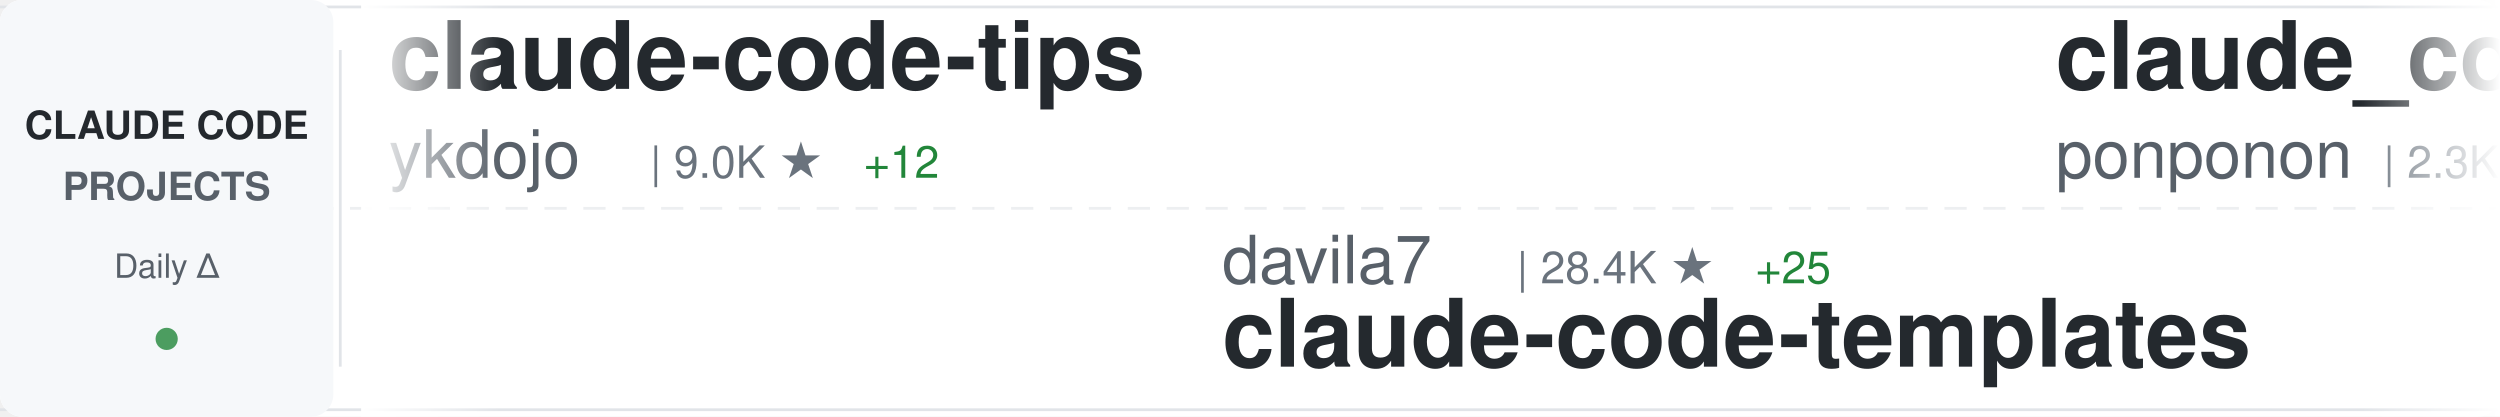
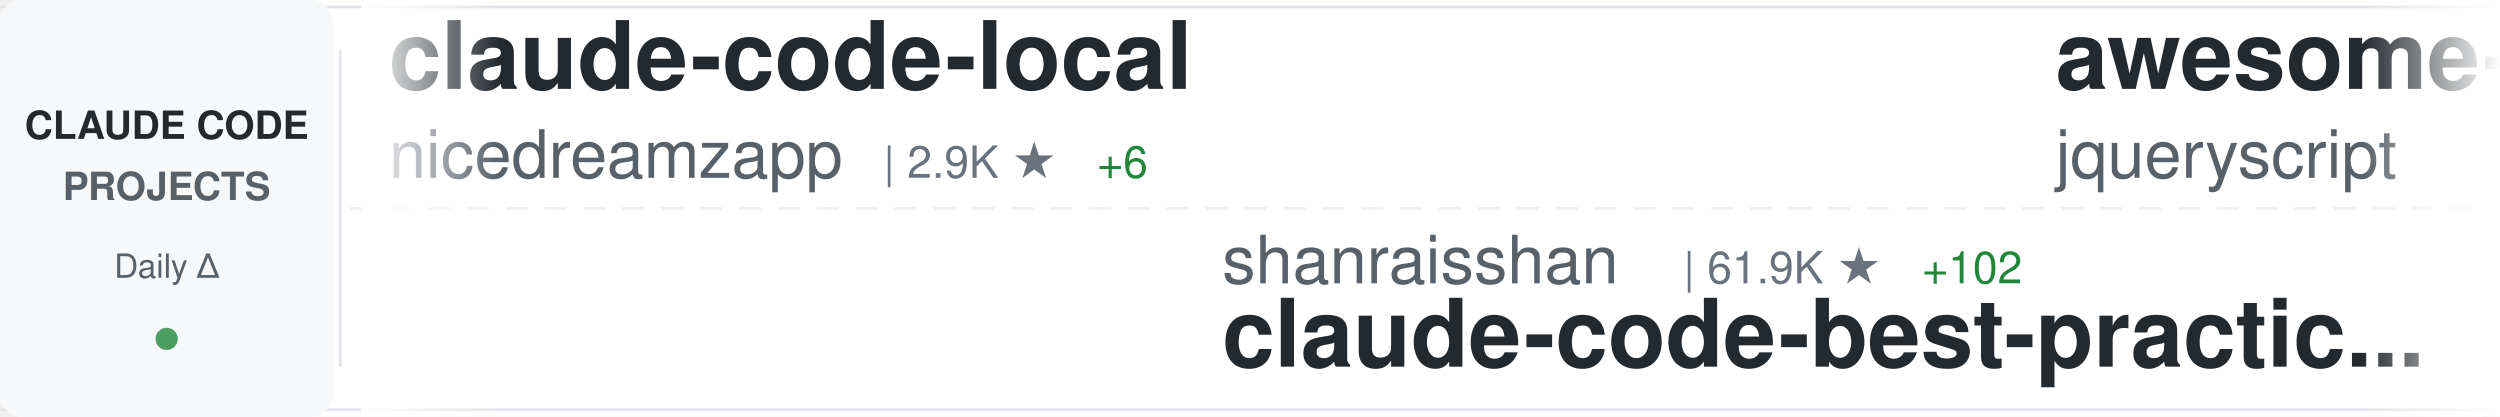
<svg xmlns="http://www.w3.org/2000/svg" width="900" height="150">
  <defs>
    <linearGradient id="awesomeLeftFade" x1="0%" y1="0%" x2="100%" y2="0%">
      <stop offset="0%" style="stop-color:#ffffff;stop-opacity:1" />
      <stop offset="100%" style="stop-color:#ffffff;stop-opacity:0" />
    </linearGradient>
    <linearGradient id="awesomeRightFade" x1="0%" y1="0%" x2="100%" y2="0%">
      <stop offset="0%" style="stop-color:#ffffff;stop-opacity:0" />
      <stop offset="100%" style="stop-color:#ffffff;stop-opacity:1" />
    </linearGradient>
  </defs>
  <rect width="900" height="150" fill="#ffffff" rx="8" />
  <rect x="0" y="2" width="900" height="1" fill="#e1e4e8" />
  <rect x="0" y="147" width="900" height="1" fill="#e1e4e8" />
  <line x1="0" y1="75" x2="900" y2="75" stroke="#e1e4e8" stroke-width="1" stroke-dasharray="8 6" opacity="0.6" />
  <rect x="0" y="0" width="120" height="150" fill="#f6f8fa" rx="8" />
  <text x="60" y="50" font-family="-apple-system, BlinkMacSystemFont, 'Segoe UI', Helvetica, Arial, sans-serif" font-size="14" font-weight="600" fill="#24292e" text-anchor="middle">CLAUDE CODE</text>
  <text x="60" y="72" font-family="-apple-system, BlinkMacSystemFont, 'Segoe UI', Helvetica, Arial, sans-serif" font-size="14" font-weight="600" fill="#586069" text-anchor="middle">PROJECTS</text>
  <text x="60" y="100" font-family="-apple-system, BlinkMacSystemFont, 'Segoe UI', Helvetica, Arial, sans-serif" font-size="12" font-weight="500" fill="#586069" text-anchor="middle">Daily Δ</text>
  <circle cx="60" cy="122" r="4" fill="#22863a" opacity="0.8" />
  <rect x="122" y="18" width="1" height="114" fill="#e1e4e8" />
  <clipPath id="awesomeTickerClip">
    <rect x="130" y="0" width="770" height="150" />
  </clipPath>
  <g clip-path="url(#awesomeTickerClip)">
    <g id="awesomeTickerItems">
      <animateTransform attributeName="transform" attributeType="XML" type="translate" from="0 0" to="-3000 0" dur="54s" repeatCount="indefinite" />
      <g transform="translate(0, 0)">
-         <text x="140" y="32" font-family="-apple-system, BlinkMacSystemFont, 'Segoe UI', Helvetica, Arial, sans-serif" font-size="34" font-weight="600" fill="#24292e">claude-code-tips</text>
-         <text x="140" y="64" font-family="-apple-system, BlinkMacSystemFont, 'Segoe UI', Helvetica, Arial, sans-serif" font-size="24" font-weight="400" fill="#586069">ykdojo</text>
-         <text x="234" y="64" font-family="-apple-system, BlinkMacSystemFont, 'Segoe UI', Helvetica, Arial, sans-serif" font-size="16" font-weight="500" fill="#6a737d">| 9.0K ★</text>
-         <text x="311" y="64" font-family="-apple-system, BlinkMacSystemFont, 'Segoe UI', Helvetica, Arial, sans-serif" font-size="16" font-weight="500" fill="#22863a"> +12</text>
+         <text x="140" y="32" font-family="-apple-system, BlinkMacSystemFont, 'Segoe UI', Helvetica, Arial, sans-serif" font-size="34" font-weight="600" fill="#24292e">claude-code-local</text>
+         <text x="140" y="64" font-family="-apple-system, BlinkMacSystemFont, 'Segoe UI', Helvetica, Arial, sans-serif" font-size="24" font-weight="400" fill="#586069">nicedreamzapp</text>
+         <text x="318" y="64" font-family="-apple-system, BlinkMacSystemFont, 'Segoe UI', Helvetica, Arial, sans-serif" font-size="16" font-weight="500" fill="#6a737d">| 2.9K ★</text>
+         <text x="395" y="64" font-family="-apple-system, BlinkMacSystemFont, 'Segoe UI', Helvetica, Arial, sans-serif" font-size="16" font-weight="500" fill="#22863a"> +6</text>
      </g>
      <g transform="translate(300, 0)">
-         <text x="140" y="102" font-family="-apple-system, BlinkMacSystemFont, 'Segoe UI', Helvetica, Arial, sans-serif" font-size="24" font-weight="400" fill="#586069">davila7</text>
-         <text x="246" y="102" font-family="-apple-system, BlinkMacSystemFont, 'Segoe UI', Helvetica, Arial, sans-serif" font-size="16" font-weight="500" fill="#6a737d">| 28.4K ★</text>
-         <text x="332" y="102" font-family="-apple-system, BlinkMacSystemFont, 'Segoe UI', Helvetica, Arial, sans-serif" font-size="16" font-weight="500" fill="#22863a"> +25</text>
-         <text x="140" y="132" font-family="-apple-system, BlinkMacSystemFont, 'Segoe UI', Helvetica, Arial, sans-serif" font-size="34" font-weight="600" fill="#24292e">claude-code-templates</text>
+         <text x="140" y="102" font-family="-apple-system, BlinkMacSystemFont, 'Segoe UI', Helvetica, Arial, sans-serif" font-size="24" font-weight="400" fill="#586069">shanraisshan</text>
+         <text x="306" y="102" font-family="-apple-system, BlinkMacSystemFont, 'Segoe UI', Helvetica, Arial, sans-serif" font-size="16" font-weight="500" fill="#6a737d">| 61.9K ★</text>
+         <text x="392" y="102" font-family="-apple-system, BlinkMacSystemFont, 'Segoe UI', Helvetica, Arial, sans-serif" font-size="16" font-weight="500" fill="#22863a"> +102</text>
+         <text x="140" y="132" font-family="-apple-system, BlinkMacSystemFont, 'Segoe UI', Helvetica, Arial, sans-serif" font-size="34" font-weight="600" fill="#24292e">claude-code-best-practic...</text>
      </g>
      <g transform="translate(600, 0)">
-         <text x="140" y="32" font-family="-apple-system, BlinkMacSystemFont, 'Segoe UI', Helvetica, Arial, sans-serif" font-size="34" font-weight="600" fill="#24292e">claude_code_src</text>
-         <text x="140" y="64" font-family="-apple-system, BlinkMacSystemFont, 'Segoe UI', Helvetica, Arial, sans-serif" font-size="24" font-weight="400" fill="#586069">ponponon</text>
-         <text x="258" y="64" font-family="-apple-system, BlinkMacSystemFont, 'Segoe UI', Helvetica, Arial, sans-serif" font-size="16" font-weight="500" fill="#6a737d">| 2.3K ★</text>
-         <text x="335" y="64" font-family="-apple-system, BlinkMacSystemFont, 'Segoe UI', Helvetica, Arial, sans-serif" font-size="16" font-weight="500" fill="#22863a"> +1</text>
+         <text x="140" y="32" font-family="-apple-system, BlinkMacSystemFont, 'Segoe UI', Helvetica, Arial, sans-serif" font-size="34" font-weight="600" fill="#24292e">awesome-claude-code</text>
+         <text x="140" y="64" font-family="-apple-system, BlinkMacSystemFont, 'Segoe UI', Helvetica, Arial, sans-serif" font-size="24" font-weight="400" fill="#586069">jqueryscript</text>
+         <text x="306" y="64" font-family="-apple-system, BlinkMacSystemFont, 'Segoe UI', Helvetica, Arial, sans-serif" font-size="16" font-weight="500" fill="#6a737d">| 455 ★</text>
+         <text x="374" y="64" font-family="-apple-system, BlinkMacSystemFont, 'Segoe UI', Helvetica, Arial, sans-serif" font-size="16" font-weight="500" fill="#22863a"> +2</text>
      </g>
      <g transform="translate(900, 0)">
-         <text x="140" y="102" font-family="-apple-system, BlinkMacSystemFont, 'Segoe UI', Helvetica, Arial, sans-serif" font-size="24" font-weight="400" fill="#586069">hangsman</text>
-         <text x="258" y="102" font-family="-apple-system, BlinkMacSystemFont, 'Segoe UI', Helvetica, Arial, sans-serif" font-size="16" font-weight="500" fill="#6a737d">| 787 ★</text>
-         <text x="140" y="132" font-family="-apple-system, BlinkMacSystemFont, 'Segoe UI', Helvetica, Arial, sans-serif" font-size="34" font-weight="600" fill="#24292e">claude-code-source</text>
+         <text x="140" y="102" font-family="-apple-system, BlinkMacSystemFont, 'Segoe UI', Helvetica, Arial, sans-serif" font-size="24" font-weight="400" fill="#586069">Cranot</text>
+         <text x="234" y="102" font-family="-apple-system, BlinkMacSystemFont, 'Segoe UI', Helvetica, Arial, sans-serif" font-size="16" font-weight="500" fill="#6a737d">| 2.8K ★</text>
+         <text x="311" y="102" font-family="-apple-system, BlinkMacSystemFont, 'Segoe UI', Helvetica, Arial, sans-serif" font-size="16" font-weight="500" fill="#22863a"> +2</text>
+         <text x="140" y="132" font-family="-apple-system, BlinkMacSystemFont, 'Segoe UI', Helvetica, Arial, sans-serif" font-size="34" font-weight="600" fill="#24292e">claude-code-guide</text>
      </g>
      <g transform="translate(1200, 0)">
-         <text x="140" y="32" font-family="-apple-system, BlinkMacSystemFont, 'Segoe UI', Helvetica, Arial, sans-serif" font-size="34" font-weight="600" fill="#24292e">Claude-code</text>
-         <text x="140" y="64" font-family="-apple-system, BlinkMacSystemFont, 'Segoe UI', Helvetica, Arial, sans-serif" font-size="24" font-weight="400" fill="#586069">fazxes</text>
-         <text x="234" y="64" font-family="-apple-system, BlinkMacSystemFont, 'Segoe UI', Helvetica, Arial, sans-serif" font-size="16" font-weight="500" fill="#6a737d">| 223 ★</text>
+         <text x="140" y="32" font-family="-apple-system, BlinkMacSystemFont, 'Segoe UI', Helvetica, Arial, sans-serif" font-size="34" font-weight="600" fill="#24292e">skills</text>
+         <text x="140" y="64" font-family="-apple-system, BlinkMacSystemFont, 'Segoe UI', Helvetica, Arial, sans-serif" font-size="24" font-weight="400" fill="#586069">anthropics</text>
+         <text x="282" y="64" font-family="-apple-system, BlinkMacSystemFont, 'Segoe UI', Helvetica, Arial, sans-serif" font-size="16" font-weight="500" fill="#6a737d">| 157.8K ★</text>
+         <text x="377" y="64" font-family="-apple-system, BlinkMacSystemFont, 'Segoe UI', Helvetica, Arial, sans-serif" font-size="16" font-weight="500" fill="#22863a"> +358</text>
      </g>
      <g transform="translate(1500, 0)">
-         <text x="140" y="102" font-family="-apple-system, BlinkMacSystemFont, 'Segoe UI', Helvetica, Arial, sans-serif" font-size="24" font-weight="400" fill="#586069">Alishahryar1</text>
-         <text x="306" y="102" font-family="-apple-system, BlinkMacSystemFont, 'Segoe UI', Helvetica, Arial, sans-serif" font-size="16" font-weight="500" fill="#6a737d">| 38.3K ★</text>
-         <text x="392" y="102" font-family="-apple-system, BlinkMacSystemFont, 'Segoe UI', Helvetica, Arial, sans-serif" font-size="16" font-weight="500" fill="#22863a"> +277</text>
-         <text x="140" y="132" font-family="-apple-system, BlinkMacSystemFont, 'Segoe UI', Helvetica, Arial, sans-serif" font-size="34" font-weight="600" fill="#24292e">free-claude-code</text>
+         <text x="140" y="102" font-family="-apple-system, BlinkMacSystemFont, 'Segoe UI', Helvetica, Arial, sans-serif" font-size="24" font-weight="400" fill="#586069">LING71671</text>
+         <text x="270" y="102" font-family="-apple-system, BlinkMacSystemFont, 'Segoe UI', Helvetica, Arial, sans-serif" font-size="16" font-weight="500" fill="#6a737d">| 906 ★</text>
+         <text x="338" y="102" font-family="-apple-system, BlinkMacSystemFont, 'Segoe UI', Helvetica, Arial, sans-serif" font-size="16" font-weight="500" fill="#22863a"> +1</text>
+         <text x="140" y="132" font-family="-apple-system, BlinkMacSystemFont, 'Segoe UI', Helvetica, Arial, sans-serif" font-size="34" font-weight="600" fill="#24292e">Open-ClaudeCode</text>
      </g>
      <g transform="translate(1800, 0)">
-         <text x="140" y="32" font-family="-apple-system, BlinkMacSystemFont, 'Segoe UI', Helvetica, Arial, sans-serif" font-size="34" font-weight="600" fill="#24292e">claude-code-analysis</text>
-         <text x="140" y="64" font-family="-apple-system, BlinkMacSystemFont, 'Segoe UI', Helvetica, Arial, sans-serif" font-size="24" font-weight="400" fill="#586069">liuup</text>
-         <text x="222" y="64" font-family="-apple-system, BlinkMacSystemFont, 'Segoe UI', Helvetica, Arial, sans-serif" font-size="16" font-weight="500" fill="#6a737d">| 3.4K ★</text>
-         <text x="299" y="64" font-family="-apple-system, BlinkMacSystemFont, 'Segoe UI', Helvetica, Arial, sans-serif" font-size="16" font-weight="500" fill="#22863a"> +13</text>
+         <text x="140" y="32" font-family="-apple-system, BlinkMacSystemFont, 'Segoe UI', Helvetica, Arial, sans-serif" font-size="34" font-weight="600" fill="#24292e">claude-howto</text>
+         <text x="140" y="64" font-family="-apple-system, BlinkMacSystemFont, 'Segoe UI', Helvetica, Arial, sans-serif" font-size="24" font-weight="400" fill="#586069">luongnv89</text>
+         <text x="270" y="64" font-family="-apple-system, BlinkMacSystemFont, 'Segoe UI', Helvetica, Arial, sans-serif" font-size="16" font-weight="500" fill="#6a737d">| 39.1K ★</text>
+         <text x="356" y="64" font-family="-apple-system, BlinkMacSystemFont, 'Segoe UI', Helvetica, Arial, sans-serif" font-size="16" font-weight="500" fill="#22863a"> +80</text>
      </g>
      <g transform="translate(2100, 0)">
-         <text x="140" y="102" font-family="-apple-system, BlinkMacSystemFont, 'Segoe UI', Helvetica, Arial, sans-serif" font-size="24" font-weight="400" fill="#586069">zebbern</text>
-         <text x="246" y="102" font-family="-apple-system, BlinkMacSystemFont, 'Segoe UI', Helvetica, Arial, sans-serif" font-size="16" font-weight="500" fill="#6a737d">| 4.4K ★</text>
-         <text x="323" y="102" font-family="-apple-system, BlinkMacSystemFont, 'Segoe UI', Helvetica, Arial, sans-serif" font-size="16" font-weight="500" fill="#22863a"> +3</text>
-         <text x="140" y="132" font-family="-apple-system, BlinkMacSystemFont, 'Segoe UI', Helvetica, Arial, sans-serif" font-size="34" font-weight="600" fill="#24292e">claude-code-guide</text>
+         <text x="140" y="102" font-family="-apple-system, BlinkMacSystemFont, 'Segoe UI', Helvetica, Arial, sans-serif" font-size="24" font-weight="400" fill="#586069">ghuntley</text>
+         <text x="258" y="102" font-family="-apple-system, BlinkMacSystemFont, 'Segoe UI', Helvetica, Arial, sans-serif" font-size="16" font-weight="500" fill="#6a737d">| 986 ★</text>
+         <text x="140" y="132" font-family="-apple-system, BlinkMacSystemFont, 'Segoe UI', Helvetica, Arial, sans-serif" font-size="34" font-weight="600" fill="#24292e">claude-code-source-code-...</text>
      </g>
      <g transform="translate(2400, 0)">
-         <text x="140" y="32" font-family="-apple-system, BlinkMacSystemFont, 'Segoe UI', Helvetica, Arial, sans-serif" font-size="34" font-weight="600" fill="#24292e">claude-code-prompts</text>
-         <text x="140" y="64" font-family="-apple-system, BlinkMacSystemFont, 'Segoe UI', Helvetica, Arial, sans-serif" font-size="24" font-weight="400" fill="#586069">repowise-dev</text>
-         <text x="306" y="64" font-family="-apple-system, BlinkMacSystemFont, 'Segoe UI', Helvetica, Arial, sans-serif" font-size="16" font-weight="500" fill="#6a737d">| 1.1K ★</text>
-         <text x="383" y="64" font-family="-apple-system, BlinkMacSystemFont, 'Segoe UI', Helvetica, Arial, sans-serif" font-size="16" font-weight="500" fill="#22863a"> +22</text>
+         <text x="140" y="32" font-family="-apple-system, BlinkMacSystemFont, 'Segoe UI', Helvetica, Arial, sans-serif" font-size="34" font-weight="600" fill="#24292e">Claude-Code-Game-Studios</text>
+         <text x="140" y="64" font-family="-apple-system, BlinkMacSystemFont, 'Segoe UI', Helvetica, Arial, sans-serif" font-size="24" font-weight="400" fill="#586069">Donchitos</text>
+         <text x="270" y="64" font-family="-apple-system, BlinkMacSystemFont, 'Segoe UI', Helvetica, Arial, sans-serif" font-size="16" font-weight="500" fill="#6a737d">| 22.5K ★</text>
+         <text x="356" y="64" font-family="-apple-system, BlinkMacSystemFont, 'Segoe UI', Helvetica, Arial, sans-serif" font-size="16" font-weight="500" fill="#22863a"> +38</text>
      </g>
      <g transform="translate(2700, 0)">
-         <text x="140" y="102" font-family="-apple-system, BlinkMacSystemFont, 'Segoe UI', Helvetica, Arial, sans-serif" font-size="24" font-weight="400" fill="#586069">VoltAgent</text>
-         <text x="270" y="102" font-family="-apple-system, BlinkMacSystemFont, 'Segoe UI', Helvetica, Arial, sans-serif" font-size="16" font-weight="500" fill="#6a737d">| 22.7K ★</text>
-         <text x="356" y="102" font-family="-apple-system, BlinkMacSystemFont, 'Segoe UI', Helvetica, Arial, sans-serif" font-size="16" font-weight="500" fill="#22863a"> +55</text>
-         <text x="140" y="132" font-family="-apple-system, BlinkMacSystemFont, 'Segoe UI', Helvetica, Arial, sans-serif" font-size="34" font-weight="600" fill="#24292e">awesome-claude-code-suba...</text>
+         <text x="140" y="102" font-family="-apple-system, BlinkMacSystemFont, 'Segoe UI', Helvetica, Arial, sans-serif" font-size="24" font-weight="400" fill="#586069">anthropics</text>
+         <text x="282" y="102" font-family="-apple-system, BlinkMacSystemFont, 'Segoe UI', Helvetica, Arial, sans-serif" font-size="16" font-weight="500" fill="#6a737d">| 5.4K ★</text>
+         <text x="359" y="102" font-family="-apple-system, BlinkMacSystemFont, 'Segoe UI', Helvetica, Arial, sans-serif" font-size="16" font-weight="500" fill="#22863a"> +10</text>
+         <text x="140" y="132" font-family="-apple-system, BlinkMacSystemFont, 'Segoe UI', Helvetica, Arial, sans-serif" font-size="34" font-weight="600" fill="#24292e">claude-code-security-rev...</text>
      </g>
      <g transform="translate(3000, 0)">
-         <text x="140" y="32" font-family="-apple-system, BlinkMacSystemFont, 'Segoe UI', Helvetica, Arial, sans-serif" font-size="34" font-weight="600" fill="#24292e">claude-code-tips</text>
-         <text x="140" y="64" font-family="-apple-system, BlinkMacSystemFont, 'Segoe UI', Helvetica, Arial, sans-serif" font-size="24" font-weight="400" fill="#586069">ykdojo</text>
-         <text x="234" y="64" font-family="-apple-system, BlinkMacSystemFont, 'Segoe UI', Helvetica, Arial, sans-serif" font-size="16" font-weight="500" fill="#6a737d">| 9.0K ★</text>
-         <text x="311" y="64" font-family="-apple-system, BlinkMacSystemFont, 'Segoe UI', Helvetica, Arial, sans-serif" font-size="16" font-weight="500" fill="#22863a"> +12</text>
+         <text x="140" y="32" font-family="-apple-system, BlinkMacSystemFont, 'Segoe UI', Helvetica, Arial, sans-serif" font-size="34" font-weight="600" fill="#24292e">claude-code-local</text>
+         <text x="140" y="64" font-family="-apple-system, BlinkMacSystemFont, 'Segoe UI', Helvetica, Arial, sans-serif" font-size="24" font-weight="400" fill="#586069">nicedreamzapp</text>
+         <text x="318" y="64" font-family="-apple-system, BlinkMacSystemFont, 'Segoe UI', Helvetica, Arial, sans-serif" font-size="16" font-weight="500" fill="#6a737d">| 2.9K ★</text>
+         <text x="395" y="64" font-family="-apple-system, BlinkMacSystemFont, 'Segoe UI', Helvetica, Arial, sans-serif" font-size="16" font-weight="500" fill="#22863a"> +6</text>
      </g>
      <g transform="translate(3300, 0)">
-         <text x="140" y="102" font-family="-apple-system, BlinkMacSystemFont, 'Segoe UI', Helvetica, Arial, sans-serif" font-size="24" font-weight="400" fill="#586069">davila7</text>
-         <text x="246" y="102" font-family="-apple-system, BlinkMacSystemFont, 'Segoe UI', Helvetica, Arial, sans-serif" font-size="16" font-weight="500" fill="#6a737d">| 28.4K ★</text>
-         <text x="332" y="102" font-family="-apple-system, BlinkMacSystemFont, 'Segoe UI', Helvetica, Arial, sans-serif" font-size="16" font-weight="500" fill="#22863a"> +25</text>
-         <text x="140" y="132" font-family="-apple-system, BlinkMacSystemFont, 'Segoe UI', Helvetica, Arial, sans-serif" font-size="34" font-weight="600" fill="#24292e">claude-code-templates</text>
+         <text x="140" y="102" font-family="-apple-system, BlinkMacSystemFont, 'Segoe UI', Helvetica, Arial, sans-serif" font-size="24" font-weight="400" fill="#586069">shanraisshan</text>
+         <text x="306" y="102" font-family="-apple-system, BlinkMacSystemFont, 'Segoe UI', Helvetica, Arial, sans-serif" font-size="16" font-weight="500" fill="#6a737d">| 61.9K ★</text>
+         <text x="392" y="102" font-family="-apple-system, BlinkMacSystemFont, 'Segoe UI', Helvetica, Arial, sans-serif" font-size="16" font-weight="500" fill="#22863a"> +102</text>
+         <text x="140" y="132" font-family="-apple-system, BlinkMacSystemFont, 'Segoe UI', Helvetica, Arial, sans-serif" font-size="34" font-weight="600" fill="#24292e">claude-code-best-practic...</text>
      </g>
      <g transform="translate(3600, 0)">
-         <text x="140" y="32" font-family="-apple-system, BlinkMacSystemFont, 'Segoe UI', Helvetica, Arial, sans-serif" font-size="34" font-weight="600" fill="#24292e">claude_code_src</text>
-         <text x="140" y="64" font-family="-apple-system, BlinkMacSystemFont, 'Segoe UI', Helvetica, Arial, sans-serif" font-size="24" font-weight="400" fill="#586069">ponponon</text>
-         <text x="258" y="64" font-family="-apple-system, BlinkMacSystemFont, 'Segoe UI', Helvetica, Arial, sans-serif" font-size="16" font-weight="500" fill="#6a737d">| 2.3K ★</text>
-         <text x="335" y="64" font-family="-apple-system, BlinkMacSystemFont, 'Segoe UI', Helvetica, Arial, sans-serif" font-size="16" font-weight="500" fill="#22863a"> +1</text>
+         <text x="140" y="32" font-family="-apple-system, BlinkMacSystemFont, 'Segoe UI', Helvetica, Arial, sans-serif" font-size="34" font-weight="600" fill="#24292e">awesome-claude-code</text>
+         <text x="140" y="64" font-family="-apple-system, BlinkMacSystemFont, 'Segoe UI', Helvetica, Arial, sans-serif" font-size="24" font-weight="400" fill="#586069">jqueryscript</text>
+         <text x="306" y="64" font-family="-apple-system, BlinkMacSystemFont, 'Segoe UI', Helvetica, Arial, sans-serif" font-size="16" font-weight="500" fill="#6a737d">| 455 ★</text>
+         <text x="374" y="64" font-family="-apple-system, BlinkMacSystemFont, 'Segoe UI', Helvetica, Arial, sans-serif" font-size="16" font-weight="500" fill="#22863a"> +2</text>
      </g>
      <g transform="translate(3900, 0)">
-         <text x="140" y="102" font-family="-apple-system, BlinkMacSystemFont, 'Segoe UI', Helvetica, Arial, sans-serif" font-size="24" font-weight="400" fill="#586069">hangsman</text>
-         <text x="258" y="102" font-family="-apple-system, BlinkMacSystemFont, 'Segoe UI', Helvetica, Arial, sans-serif" font-size="16" font-weight="500" fill="#6a737d">| 787 ★</text>
-         <text x="140" y="132" font-family="-apple-system, BlinkMacSystemFont, 'Segoe UI', Helvetica, Arial, sans-serif" font-size="34" font-weight="600" fill="#24292e">claude-code-source</text>
+         <text x="140" y="102" font-family="-apple-system, BlinkMacSystemFont, 'Segoe UI', Helvetica, Arial, sans-serif" font-size="24" font-weight="400" fill="#586069">Cranot</text>
+         <text x="234" y="102" font-family="-apple-system, BlinkMacSystemFont, 'Segoe UI', Helvetica, Arial, sans-serif" font-size="16" font-weight="500" fill="#6a737d">| 2.8K ★</text>
+         <text x="311" y="102" font-family="-apple-system, BlinkMacSystemFont, 'Segoe UI', Helvetica, Arial, sans-serif" font-size="16" font-weight="500" fill="#22863a"> +2</text>
+         <text x="140" y="132" font-family="-apple-system, BlinkMacSystemFont, 'Segoe UI', Helvetica, Arial, sans-serif" font-size="34" font-weight="600" fill="#24292e">claude-code-guide</text>
      </g>
    </g>
  </g>
  <rect x="130" y="0" width="50" height="150" fill="url(#awesomeLeftFade)" />
  <rect x="850" y="0" width="50" height="150" fill="url(#awesomeRightFade)" />
</svg>
